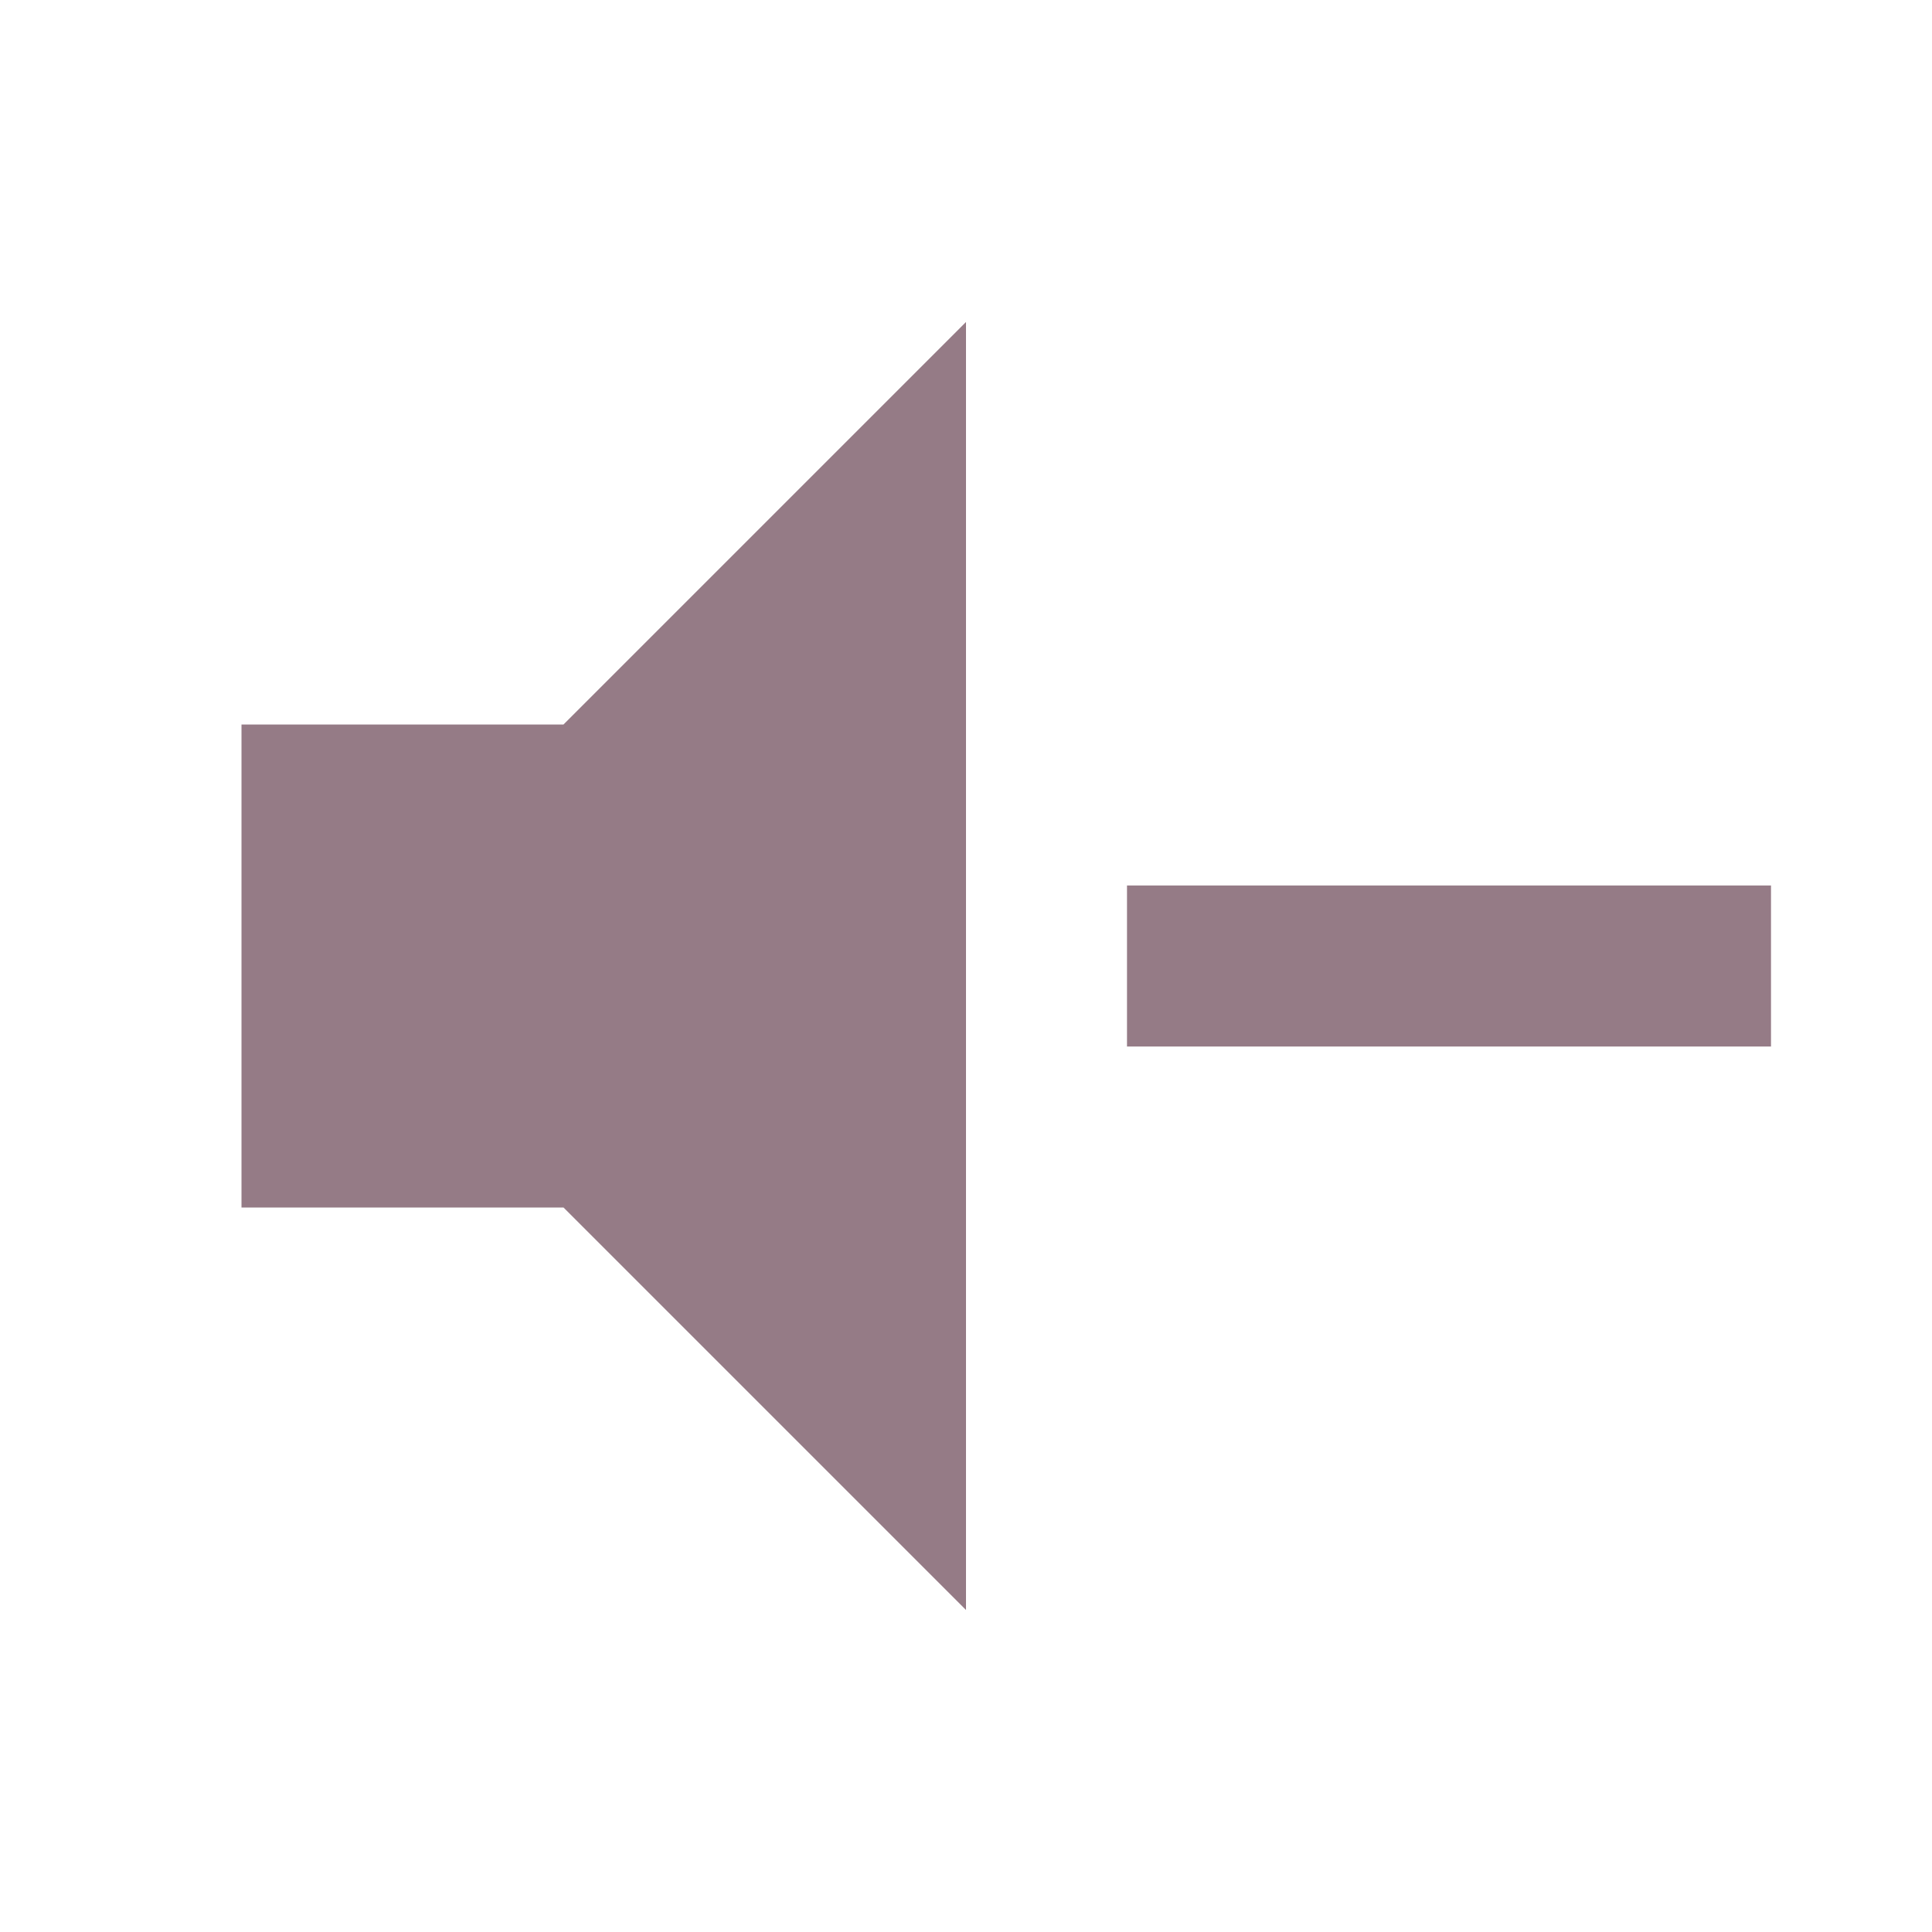
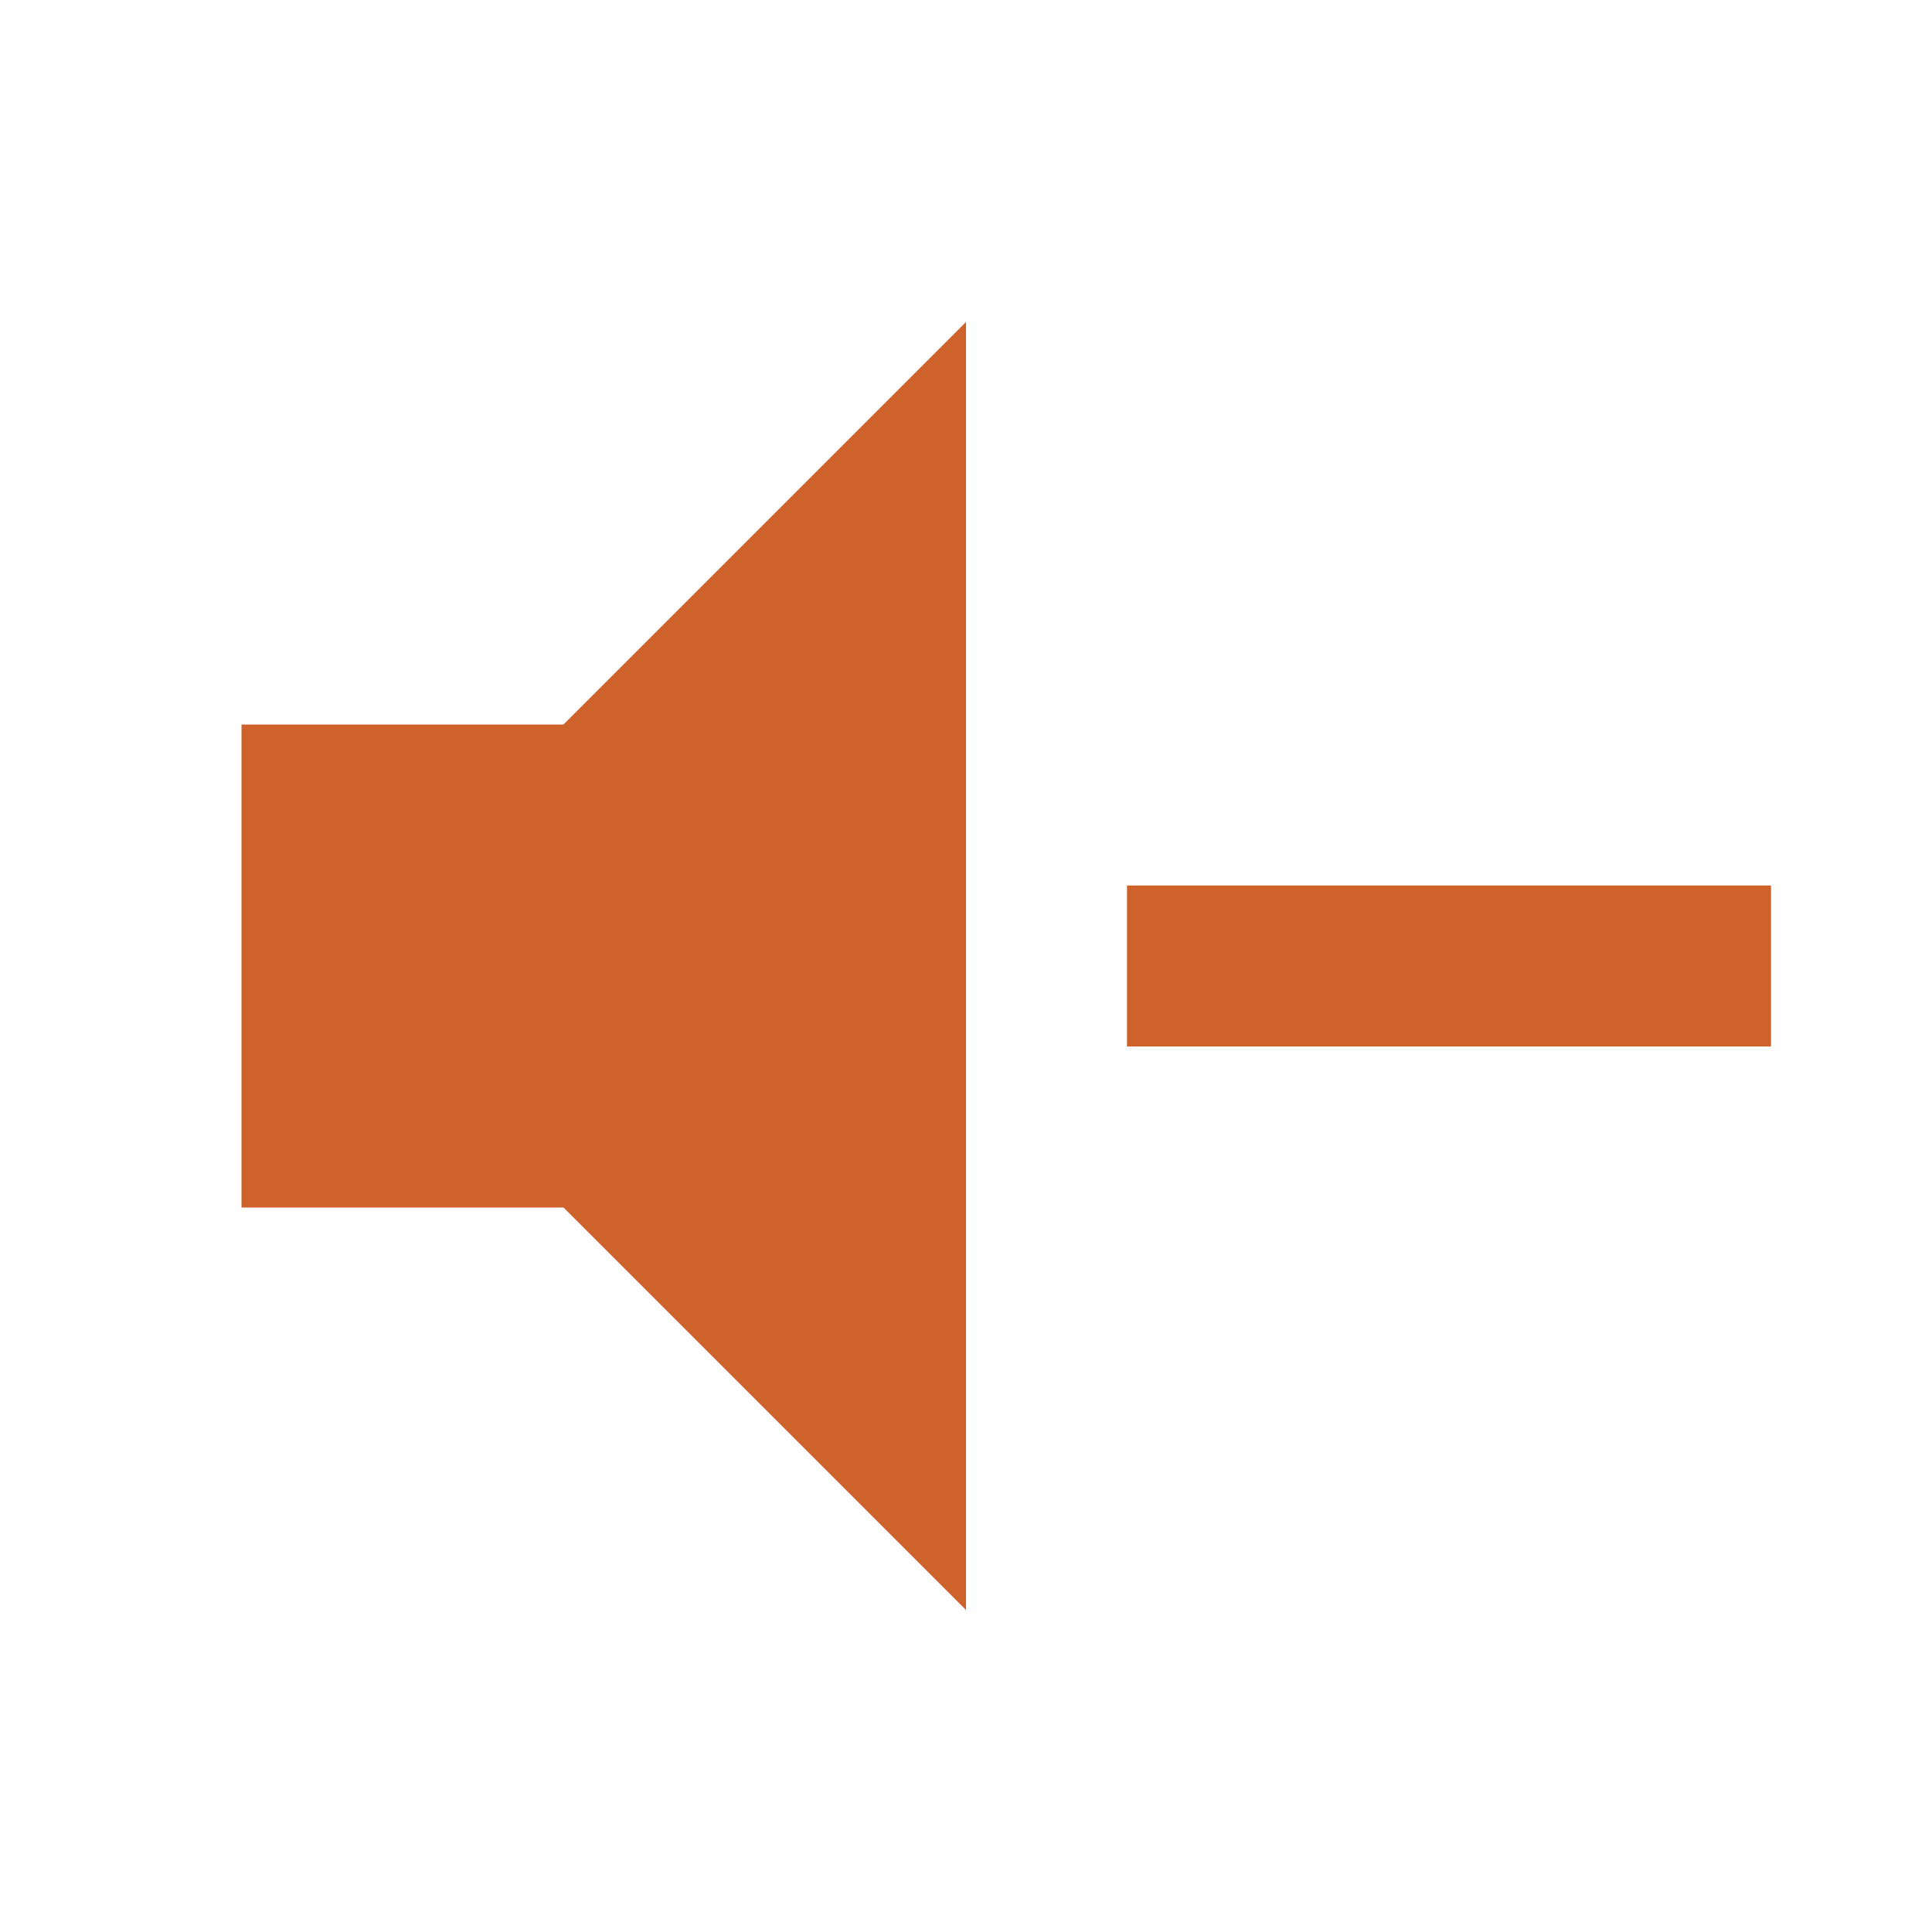
<svg xmlns="http://www.w3.org/2000/svg" viewBox="0 0 24 24">
-   <path d="M3,9H7L12,4V20L7,15H3V9M14,11H22V13H14V11Z" fill="#957B86" />
+   <path d="M3,9H7L12,4V20L7,15H3V9M14,11H22V13H14V11Z" fill="#CE622B" />
</svg>
